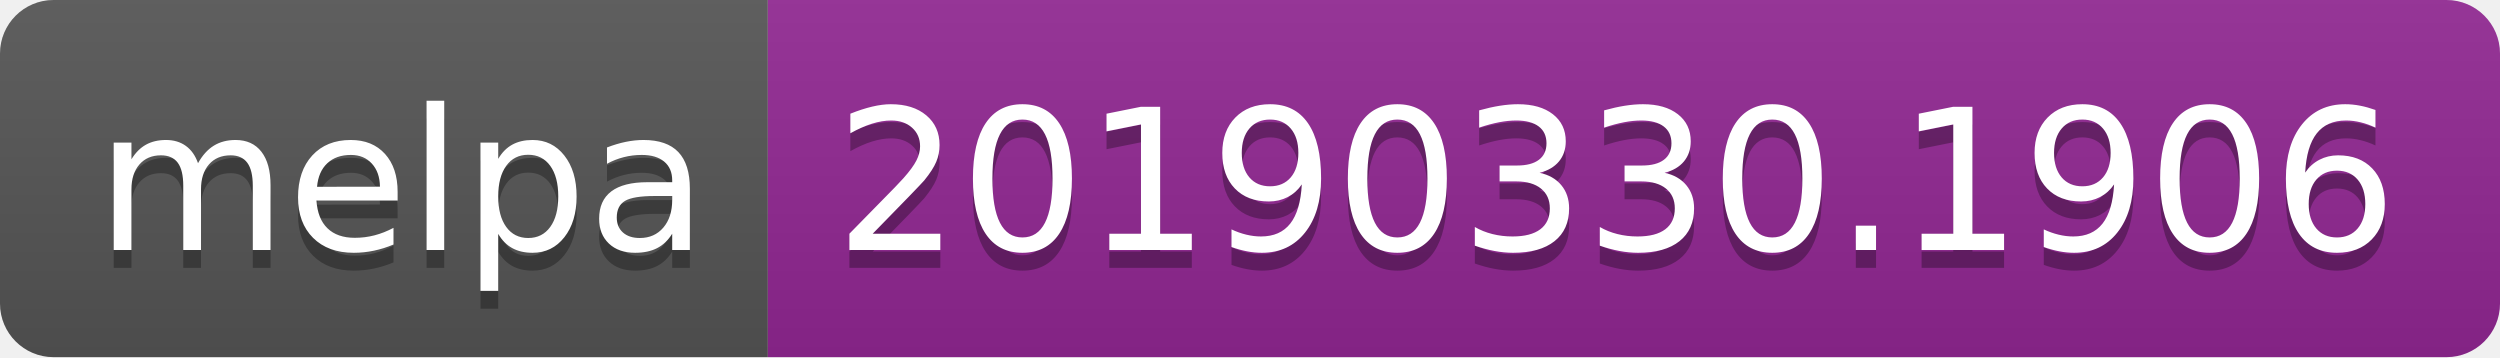
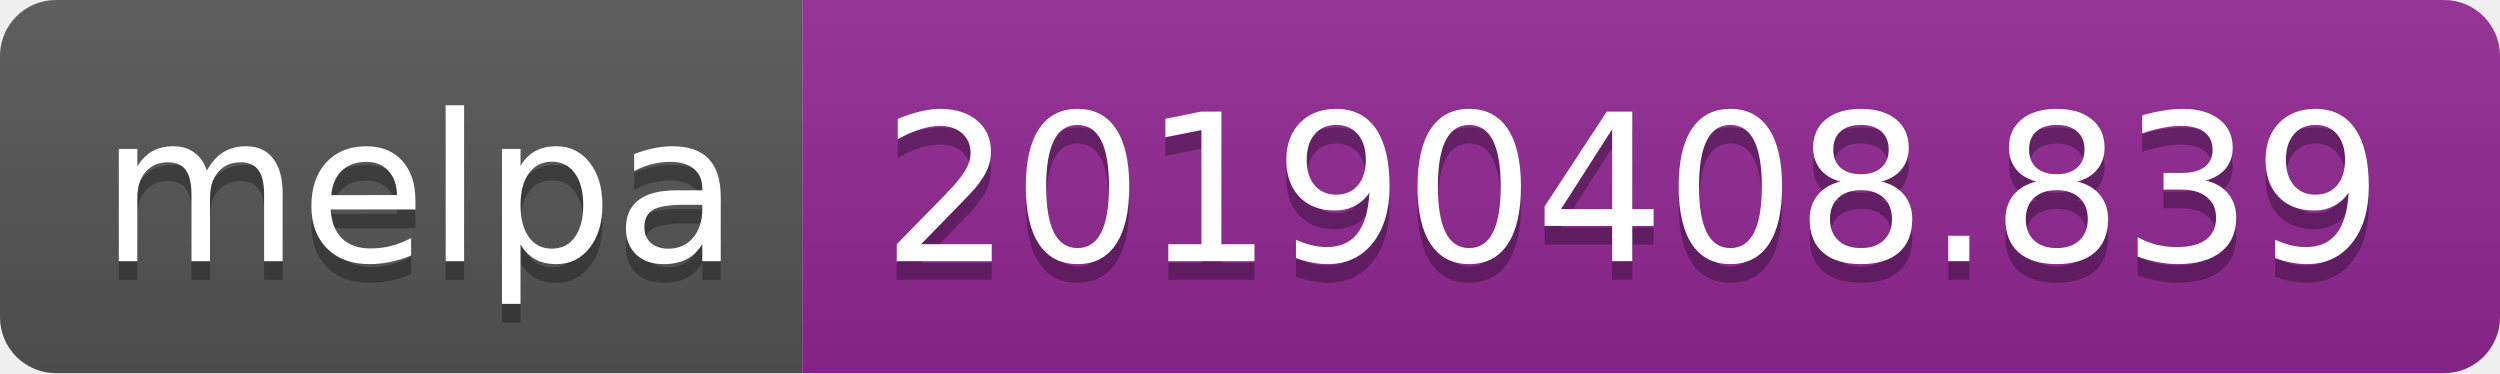
- <svg xmlns="http://www.w3.org/2000/svg" width="140" height="20">
+ <svg xmlns="http://www.w3.org/2000/svg" width="134" height="20">
  <linearGradient id="b" x2="0" y2="100%">
    <stop offset="0" stop-color="#bbb" stop-opacity=".1" />
    <stop offset="1" stop-opacity=".1" />
  </linearGradient>
  <clipPath id="a">
-     <rect width="140" height="20" rx="3" fill="#fff" />
+     <rect width="134" height="20" rx="3" fill="#fff" />
  </clipPath>
  <g clip-path="url(#a)">
    <path fill="#555" d="M0 0h43v20H0z" />
-     <path fill="#922793" d="M43 0h97v20H43z" />
-     <path fill="url(#b)" d="M0 0h140v20H0z" />
+     <path fill="#922793" d="M43 0h91v20H43z" />
+     <path fill="url(#b)" d="M0 0h134v20H0z" />
  </g>
  <g fill="#fff" text-anchor="middle" font-family="DejaVu Sans,Verdana,Geneva,sans-serif" font-size="110">
    <text x="225" y="150" fill="#010101" fill-opacity=".3" transform="scale(.1)" textLength="330">melpa</text>
    <text x="225" y="140" transform="scale(.1)" textLength="330">melpa</text>
-     <text x="905" y="150" fill="#010101" fill-opacity=".3" transform="scale(.1)" textLength="870">20190330.1906</text>
-     <text x="905" y="140" transform="scale(.1)" textLength="870">20190330.1906</text>
+     <text x="875" y="150" fill="#010101" fill-opacity=".3" transform="scale(.1)" textLength="810">20190408.839</text>
+     <text x="875" y="140" transform="scale(.1)" textLength="810">20190408.839</text>
  </g>
</svg>
